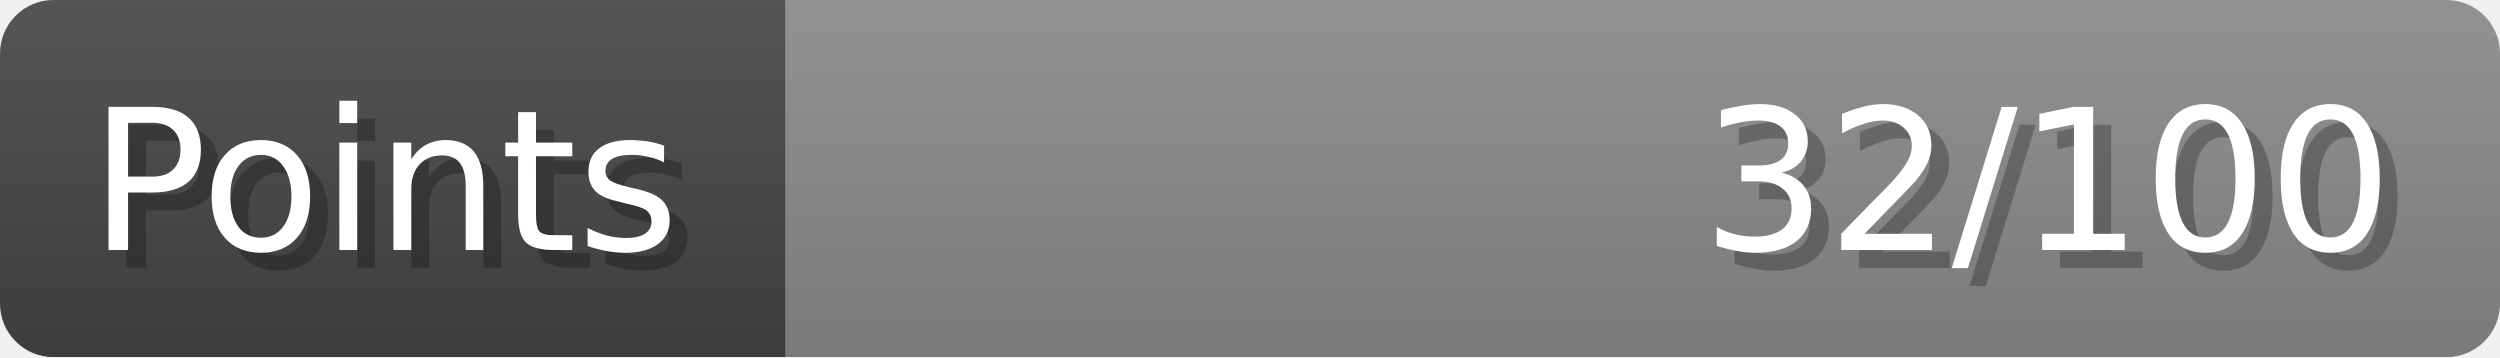
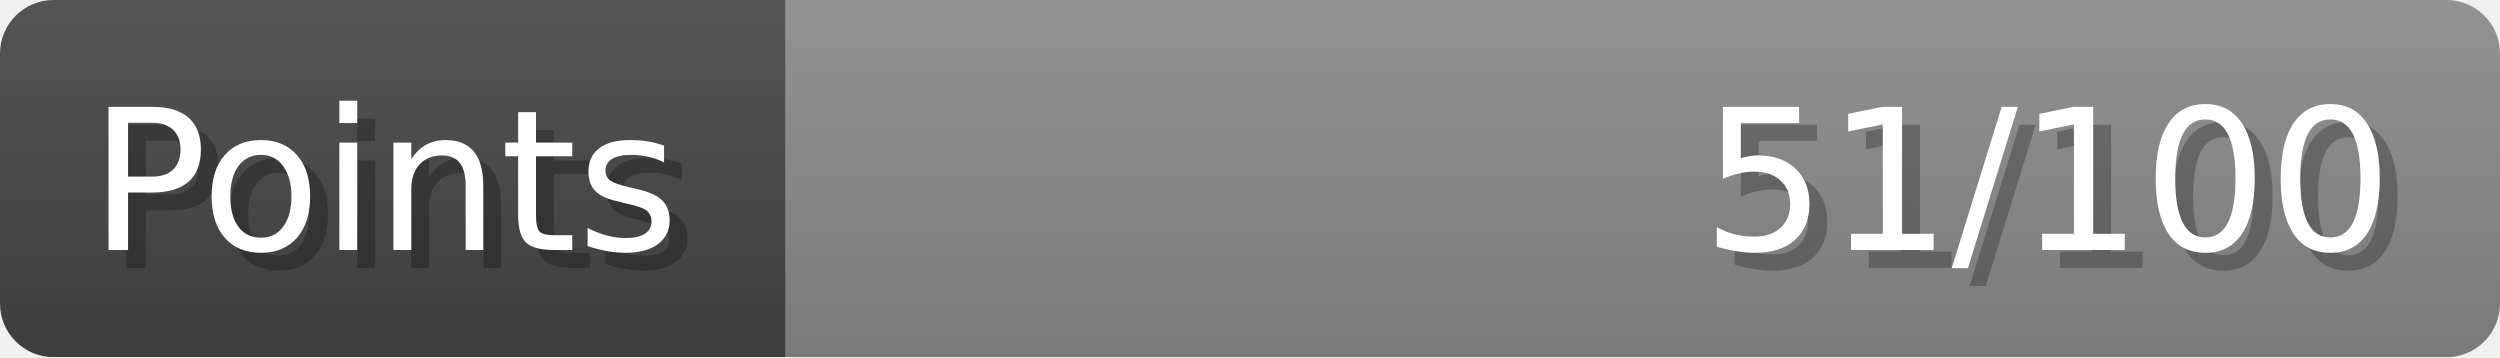
- <svg xmlns="http://www.w3.org/2000/svg" width="140px" height="20px" role="img" aria-label="Points: 32/100">
+ <svg xmlns="http://www.w3.org/2000/svg" width="140px" height="20px" role="img" aria-label="Points: 51/100">
  <linearGradient id="a" x2="0" y2="100%">
    <stop offset="0" stop-opacity=".1" stop-color="#EEE" />
    <stop offset="1" stop-opacity=".1" />
  </linearGradient>
  <mask id="m">
    <rect width="100%" height="100%" rx="3" fill="#FFF" />
  </mask>
  <g mask="url(#m)">
    <rect x="0" y="0" width="44" height="20" fill="#444" />
    <svg x="44" y="0" width="96" height="20">
      <rect width="100%" height="100%" fill="#888888" />
      <rect width="0%" height="100%" fill="#33CC11" transform="">
-         <animate attributeName="width" begin="0.5s" dur="600ms" from="0%" to="32%" repeatCount="1" fill="freeze" calcMode="spline" keyTimes="0; 1" keySplines="0.3, 0.61, 0.355, 1" />
+         <animate attributeName="width" begin="0.5s" dur="600ms" from="0%" to="51%" repeatCount="1" fill="freeze" calcMode="spline" keyTimes="0; 1" keySplines="0.3, 0.61, 0.355, 1" />
      </rect>
    </svg>
    <rect width="140" height="20" fill="url(#a)" />
  </g>
  <g aria-hidden="true" font-size="11" font-family="Verdana, DejaVu Sans, sans-serif" fill="#FFFFFF">
    <text x="6" y="15" fill="#000" opacity="0.25">Points</text>
    <text x="5" y="14">Points</text>
-     <text x="135" y="15" fill="#000" opacity="0.25" text-anchor="end">32/100</text>
-     <text x="134" y="14" text-anchor="end">32/100</text>
+     <text x="135" y="15" fill="#000" opacity="0.25" text-anchor="end">51/100</text>
+     <text x="134" y="14" text-anchor="end">51/100</text>
  </g>
</svg>
